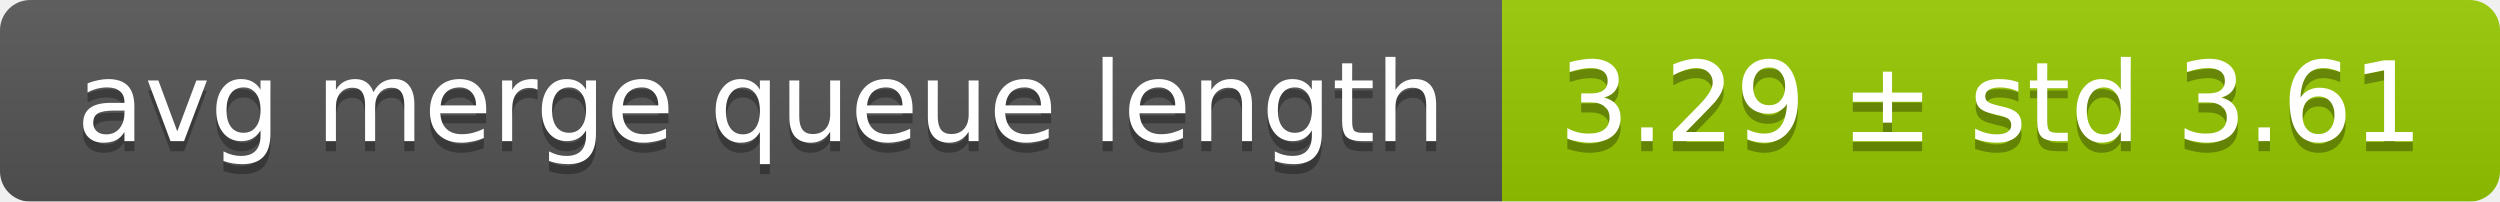
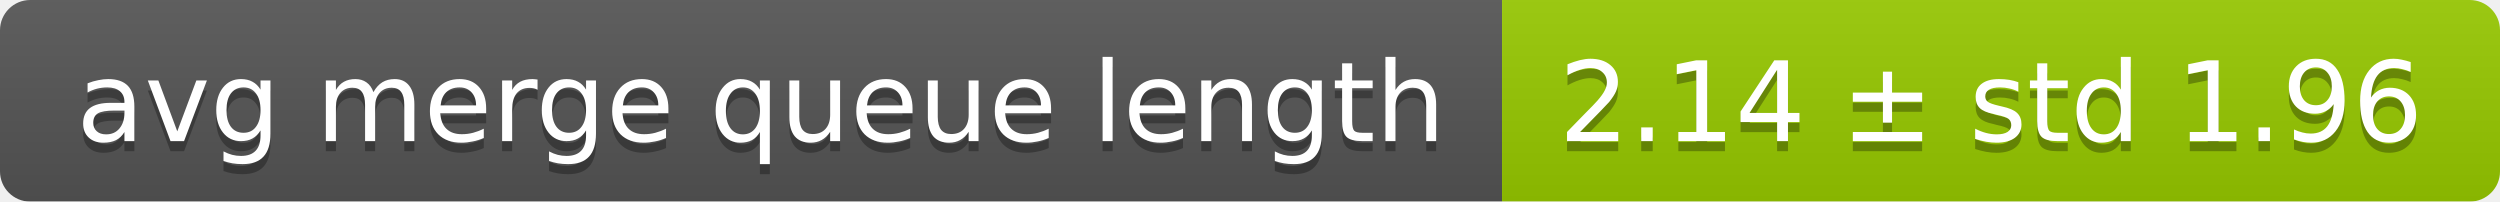
<svg xmlns="http://www.w3.org/2000/svg" width="248" height="20">
  <linearGradient id="smooth" x2="0" y2="100%">
    <stop offset="0" stop-color="#bbb" stop-opacity=".1" />
    <stop offset="1" stop-opacity=".1" />
  </linearGradient>
  <mask id="round">
    <rect width="248" height="20" rx="3" fill="#fff" />
  </mask>
  <g mask="url(#round)">
    <rect width="149" height="20" fill="#555" />
    <rect x="149" width="99" height="20" fill="#97ca00" />
    <rect width="248" height="20" fill="url(#smooth)" />
  </g>
  <g fill="#fff" text-anchor="middle" font-family="DejaVu Sans,Verdana,Geneva,sans-serif" font-size="11">
    <text x="75.5" y="15" fill="#010101" fill-opacity=".3">avg merge queue length</text>
    <text x="75.5" y="14">avg merge queue length</text>
-     <text x="197.5" y="15" fill="#010101" fill-opacity=".3">3.29 ± std 3.61</text>
-     <text x="197.5" y="14">3.29 ± std 3.61</text>
+     <text x="197.5" y="15" fill="#010101" fill-opacity=".3">2.14 ± std 1.96</text>
+     <text x="197.5" y="14">2.14 ± std 1.96</text>
  </g>
</svg>
